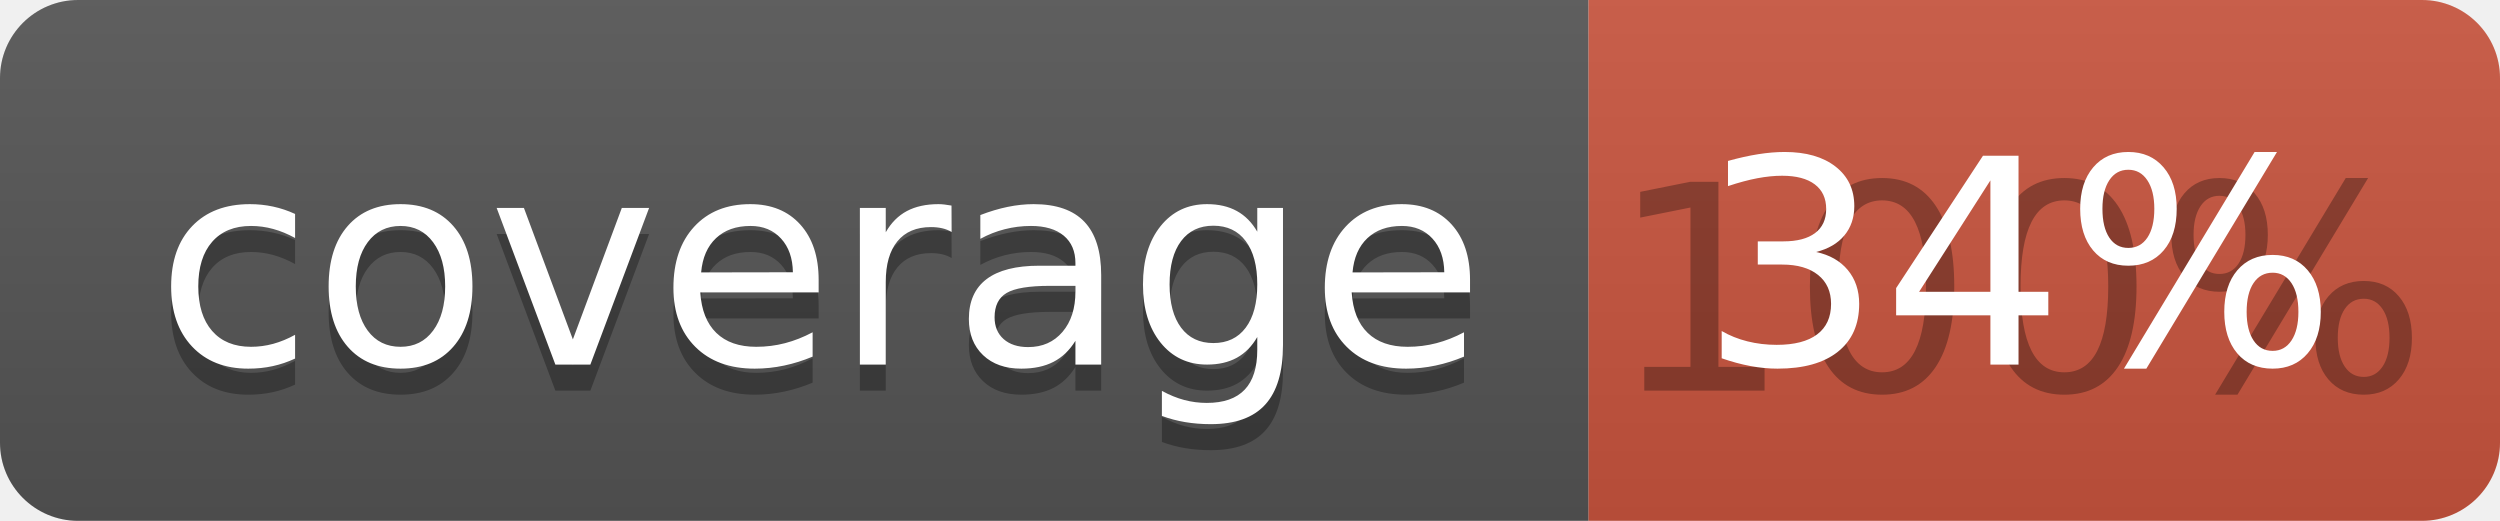
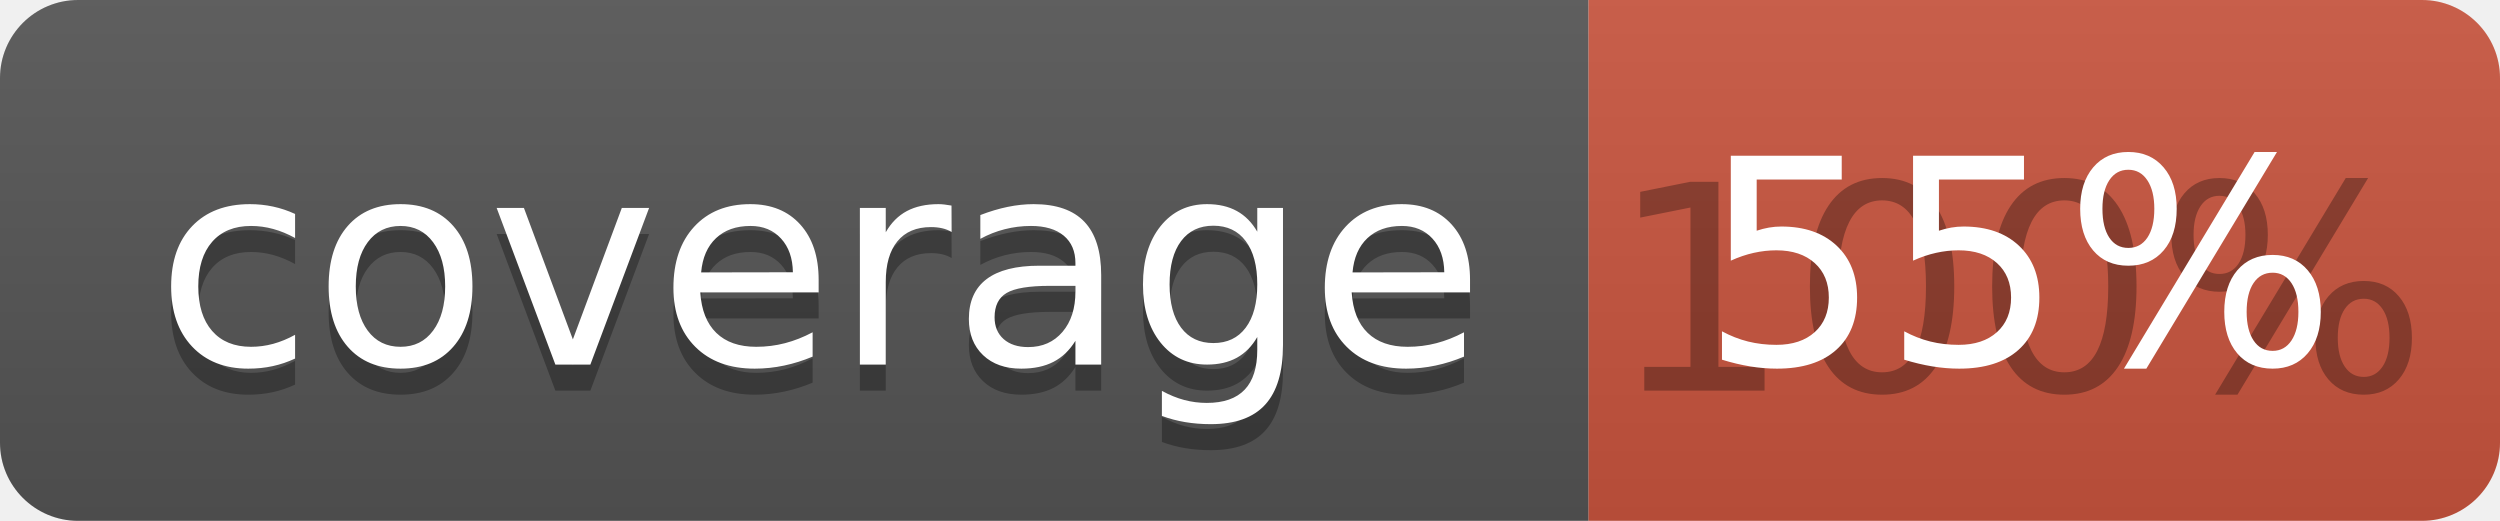
<svg xmlns="http://www.w3.org/2000/svg" width="96" height="20">
  <linearGradient id="b" x2="0" y2="100%">
    <stop offset="0" stop-color="#bbb" stop-opacity=".1" />
    <stop offset="1" stop-opacity=".1" />
  </linearGradient>
  <clipPath id="a">
    <rect width="96" height="20" rx="3" fill="#fff" />
  </clipPath>
  <g clip-path="url(#a)">
    <path fill="#555" d="M0 0h61v20H0z" />
    <path fill="#CA553E" d="M61 0h35v20H61z" />
    <path fill="url(#b)" d="M0 0h96v20H0z" />
  </g>
  <g fill="#fff" text-anchor="middle" font-family="DejaVu Sans,Verdana,Geneva,sans-serif" font-size="110">
    <text x="315" y="150" fill="#010101" fill-opacity=".3" transform="scale(.1)" textLength="510">coverage</text>
    <text x="315" y="140" transform="scale(.1)" textLength="510">coverage</text>
    <text x="775" y="150" fill="#010101" fill-opacity=".3" transform="scale(.1)" textLength="250">100%</text>
-     <text x="775" y="140" transform="scale(.1)" textLength="250">34%</text>
+     <text x="775" y="140" transform="scale(.1)" textLength="250">55%</text>
  </g>
</svg>
